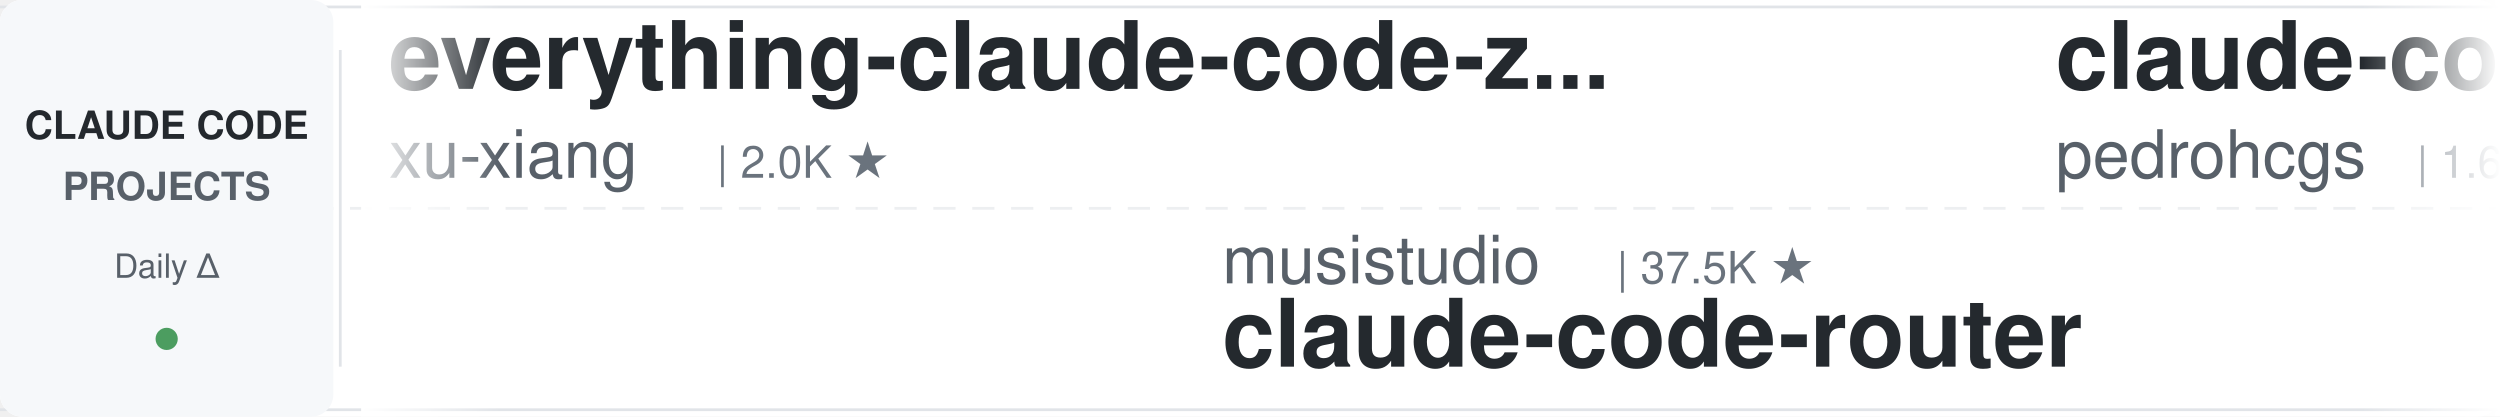
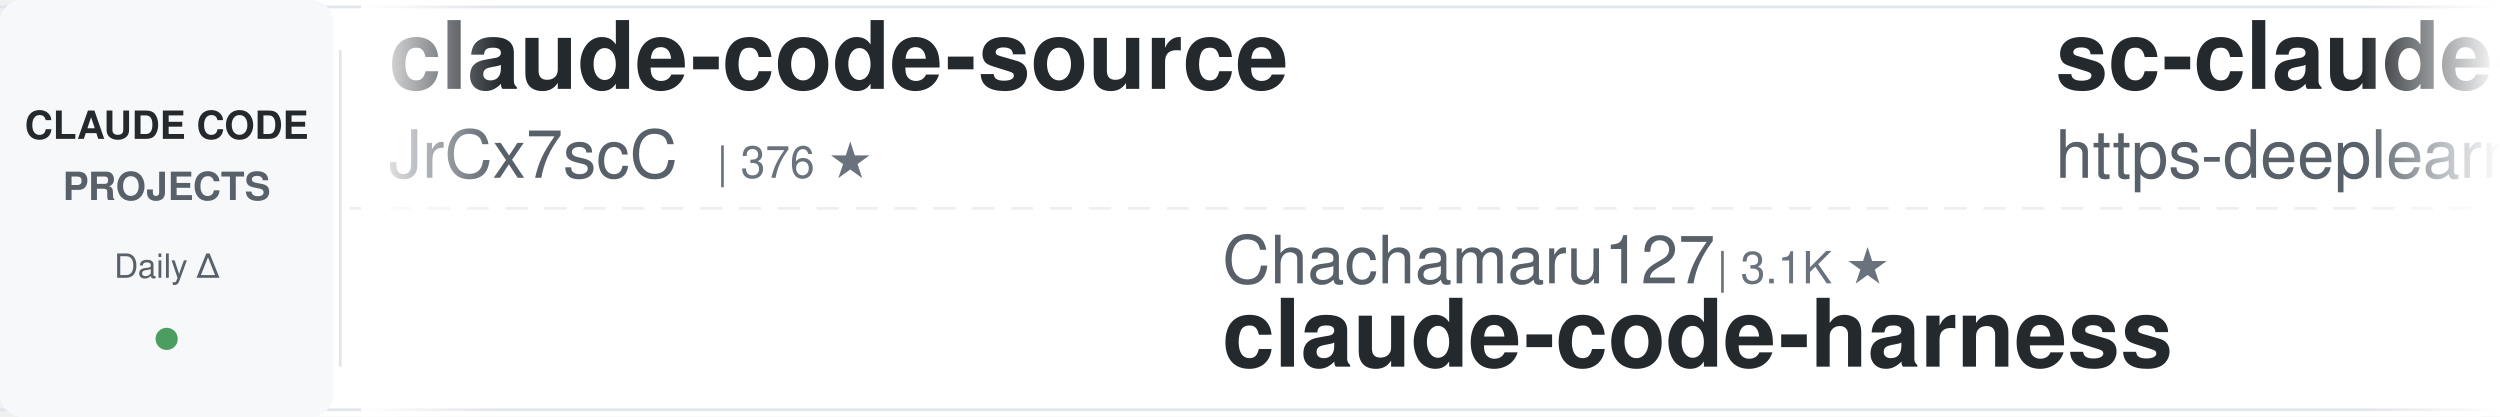
<svg xmlns="http://www.w3.org/2000/svg" width="900" height="150">
  <defs>
    <linearGradient id="leftFade" x1="0%" y1="0%" x2="100%" y2="0%">
      <stop offset="0%" style="stop-color:#ffffff;stop-opacity:1" />
      <stop offset="100%" style="stop-color:#ffffff;stop-opacity:0" />
    </linearGradient>
    <linearGradient id="rightFade" x1="0%" y1="0%" x2="100%" y2="0%">
      <stop offset="0%" style="stop-color:#ffffff;stop-opacity:0" />
      <stop offset="100%" style="stop-color:#ffffff;stop-opacity:1" />
    </linearGradient>
  </defs>
  <rect width="900" height="150" fill="#ffffff" rx="8" />
  <rect x="0" y="2" width="900" height="1" fill="#e1e4e8" />
  <rect x="0" y="147" width="900" height="1" fill="#e1e4e8" />
  <line x1="0" y1="75" x2="900" y2="75" stroke="#e1e4e8" stroke-width="1" stroke-dasharray="8 6" opacity="0.6" />
  <rect x="0" y="0" width="120" height="150" fill="#f6f8fa" rx="8" />
  <text x="60" y="50" font-family="-apple-system, BlinkMacSystemFont, 'Segoe UI', Helvetica, Arial, sans-serif" font-size="14" font-weight="600" fill="#24292e" text-anchor="middle">CLAUDE CODE</text>
  <text x="60" y="72" font-family="-apple-system, BlinkMacSystemFont, 'Segoe UI', Helvetica, Arial, sans-serif" font-size="14" font-weight="600" fill="#586069" text-anchor="middle">PROJECTS</text>
  <text x="60" y="100" font-family="-apple-system, BlinkMacSystemFont, 'Segoe UI', Helvetica, Arial, sans-serif" font-size="12" font-weight="500" fill="#586069" text-anchor="middle">Daily Δ</text>
  <circle cx="60" cy="122" r="4" fill="#22863a" opacity="0.8" />
  <rect x="122" y="18" width="1" height="114" fill="#e1e4e8" />
  <clipPath id="tickerClip">
    <rect x="130" y="0" width="770" height="150" />
  </clipPath>
  <g clip-path="url(#tickerClip)">
    <g id="tickerItems">
      <animateTransform attributeName="transform" attributeType="XML" type="translate" from="0 0" to="-3000 0" dur="54s" repeatCount="indefinite" />
      <g transform="translate(0, 0)">
-         <text x="140" y="32" font-family="-apple-system, BlinkMacSystemFont, 'Segoe UI', Helvetica, Arial, sans-serif" font-size="34" font-weight="600" fill="#24292e">everything-claude-code-z...</text>
-         <text x="140" y="64" font-family="-apple-system, BlinkMacSystemFont, 'Segoe UI', Helvetica, Arial, sans-serif" font-size="24" font-weight="400" fill="#586069">xu-xiang</text>
-         <text x="258" y="64" font-family="-apple-system, BlinkMacSystemFont, 'Segoe UI', Helvetica, Arial, sans-serif" font-size="16" font-weight="500" fill="#6a737d">| 2.0K ★</text>
+         <text x="140" y="32" font-family="-apple-system, BlinkMacSystemFont, 'Segoe UI', Helvetica, Arial, sans-serif" font-size="34" font-weight="600" fill="#24292e">claude-code-source</text>
+         <text x="140" y="64" font-family="-apple-system, BlinkMacSystemFont, 'Segoe UI', Helvetica, Arial, sans-serif" font-size="24" font-weight="400" fill="#586069">JrCx7scC</text>
+         <text x="258" y="64" font-family="-apple-system, BlinkMacSystemFont, 'Segoe UI', Helvetica, Arial, sans-serif" font-size="16" font-weight="500" fill="#6a737d">| 376 ★</text>
      </g>
      <g transform="translate(300, 0)">
-         <text x="140" y="102" font-family="-apple-system, BlinkMacSystemFont, 'Segoe UI', Helvetica, Arial, sans-serif" font-size="24" font-weight="400" fill="#586069">musistudio</text>
-         <text x="282" y="102" font-family="-apple-system, BlinkMacSystemFont, 'Segoe UI', Helvetica, Arial, sans-serif" font-size="16" font-weight="500" fill="#6a737d">| 37.5K ★</text>
-         <text x="140" y="132" font-family="-apple-system, BlinkMacSystemFont, 'Segoe UI', Helvetica, Arial, sans-serif" font-size="34" font-weight="600" fill="#24292e">claude-code-router</text>
+         <text x="140" y="102" font-family="-apple-system, BlinkMacSystemFont, 'Segoe UI', Helvetica, Arial, sans-serif" font-size="24" font-weight="400" fill="#586069">Chachamaru127</text>
+         <text x="318" y="102" font-family="-apple-system, BlinkMacSystemFont, 'Segoe UI', Helvetica, Arial, sans-serif" font-size="16" font-weight="500" fill="#6a737d">| 3.1K ★</text>
+         <text x="140" y="132" font-family="-apple-system, BlinkMacSystemFont, 'Segoe UI', Helvetica, Arial, sans-serif" font-size="34" font-weight="600" fill="#24292e">claude-code-harness</text>
      </g>
      <g transform="translate(600, 0)">
-         <text x="140" y="32" font-family="-apple-system, BlinkMacSystemFont, 'Segoe UI', Helvetica, Arial, sans-serif" font-size="34" font-weight="600" fill="#24292e">claude-code-my-workflow</text>
-         <text x="140" y="64" font-family="-apple-system, BlinkMacSystemFont, 'Segoe UI', Helvetica, Arial, sans-serif" font-size="24" font-weight="400" fill="#586069">pedrohcgs</text>
-         <text x="270" y="64" font-family="-apple-system, BlinkMacSystemFont, 'Segoe UI', Helvetica, Arial, sans-serif" font-size="16" font-weight="500" fill="#6a737d">| 1.6K ★</text>
+         <text x="140" y="32" font-family="-apple-system, BlinkMacSystemFont, 'Segoe UI', Helvetica, Arial, sans-serif" font-size="34" font-weight="600" fill="#24292e">sc-claude-code-files</text>
+         <text x="140" y="64" font-family="-apple-system, BlinkMacSystemFont, 'Segoe UI', Helvetica, Arial, sans-serif" font-size="24" font-weight="400" fill="#586069">https-deeplearning-ai</text>
+         <text x="414" y="64" font-family="-apple-system, BlinkMacSystemFont, 'Segoe UI', Helvetica, Arial, sans-serif" font-size="16" font-weight="500" fill="#6a737d">| 554 ★</text>
      </g>
      <g transform="translate(900, 0)">
-         <text x="140" y="102" font-family="-apple-system, BlinkMacSystemFont, 'Segoe UI', Helvetica, Arial, sans-serif" font-size="24" font-weight="400" fill="#586069">davila7</text>
-         <text x="246" y="102" font-family="-apple-system, BlinkMacSystemFont, 'Segoe UI', Helvetica, Arial, sans-serif" font-size="16" font-weight="500" fill="#6a737d">| 32.2K ★</text>
-         <text x="140" y="132" font-family="-apple-system, BlinkMacSystemFont, 'Segoe UI', Helvetica, Arial, sans-serif" font-size="34" font-weight="600" fill="#24292e">claude-code-templates</text>
+         <text x="140" y="102" font-family="-apple-system, BlinkMacSystemFont, 'Segoe UI', Helvetica, Arial, sans-serif" font-size="24" font-weight="400" fill="#586069">luyao618</text>
+         <text x="258" y="102" font-family="-apple-system, BlinkMacSystemFont, 'Segoe UI', Helvetica, Arial, sans-serif" font-size="16" font-weight="500" fill="#6a737d">| 1.7K ★</text>
+         <text x="140" y="132" font-family="-apple-system, BlinkMacSystemFont, 'Segoe UI', Helvetica, Arial, sans-serif" font-size="34" font-weight="600" fill="#24292e">Claude-Code-Source-Study</text>
      </g>
      <g transform="translate(1200, 0)">
-         <text x="140" y="32" font-family="-apple-system, BlinkMacSystemFont, 'Segoe UI', Helvetica, Arial, sans-serif" font-size="34" font-weight="600" fill="#24292e">claude-code-ultimate-gui...</text>
-         <text x="140" y="64" font-family="-apple-system, BlinkMacSystemFont, 'Segoe UI', Helvetica, Arial, sans-serif" font-size="24" font-weight="400" fill="#586069">FlorianBruniaux</text>
-         <text x="342" y="64" font-family="-apple-system, BlinkMacSystemFont, 'Segoe UI', Helvetica, Arial, sans-serif" font-size="16" font-weight="500" fill="#6a737d">| 6.1K ★</text>
+         <text x="140" y="32" font-family="-apple-system, BlinkMacSystemFont, 'Segoe UI', Helvetica, Arial, sans-serif" font-size="34" font-weight="600" fill="#24292e">Claude-Code-Game-Studios</text>
+         <text x="140" y="64" font-family="-apple-system, BlinkMacSystemFont, 'Segoe UI', Helvetica, Arial, sans-serif" font-size="24" font-weight="400" fill="#586069">Donchitos</text>
+         <text x="270" y="64" font-family="-apple-system, BlinkMacSystemFont, 'Segoe UI', Helvetica, Arial, sans-serif" font-size="16" font-weight="500" fill="#6a737d">| 25.5K ★</text>
      </g>
      <g transform="translate(1500, 0)">
-         <text x="140" y="102" font-family="-apple-system, BlinkMacSystemFont, 'Segoe UI', Helvetica, Arial, sans-serif" font-size="24" font-weight="400" fill="#586069">ding113</text>
-         <text x="246" y="102" font-family="-apple-system, BlinkMacSystemFont, 'Segoe UI', Helvetica, Arial, sans-serif" font-size="16" font-weight="500" fill="#6a737d">| 3.4K ★</text>
-         <text x="140" y="132" font-family="-apple-system, BlinkMacSystemFont, 'Segoe UI', Helvetica, Arial, sans-serif" font-size="34" font-weight="600" fill="#24292e">claude-code-hub</text>
+         <text x="140" y="102" font-family="-apple-system, BlinkMacSystemFont, 'Segoe UI', Helvetica, Arial, sans-serif" font-size="24" font-weight="400" fill="#586069">techjarves</text>
+         <text x="282" y="102" font-family="-apple-system, BlinkMacSystemFont, 'Segoe UI', Helvetica, Arial, sans-serif" font-size="16" font-weight="500" fill="#6a737d">| 1.5K ★</text>
+         <text x="140" y="132" font-family="-apple-system, BlinkMacSystemFont, 'Segoe UI', Helvetica, Arial, sans-serif" font-size="34" font-weight="600" fill="#24292e">ClaudeCode-Portable</text>
      </g>
      <g transform="translate(1800, 0)">
-         <text x="140" y="32" font-family="-apple-system, BlinkMacSystemFont, 'Segoe UI', Helvetica, Arial, sans-serif" font-size="34" font-weight="600" fill="#24292e">arcads-claude-code</text>
-         <text x="140" y="64" font-family="-apple-system, BlinkMacSystemFont, 'Segoe UI', Helvetica, Arial, sans-serif" font-size="24" font-weight="400" fill="#586069">krusemediallc</text>
-         <text x="318" y="64" font-family="-apple-system, BlinkMacSystemFont, 'Segoe UI', Helvetica, Arial, sans-serif" font-size="16" font-weight="500" fill="#6a737d">| 1.6K ★</text>
+         <text x="140" y="32" font-family="-apple-system, BlinkMacSystemFont, 'Segoe UI', Helvetica, Arial, sans-serif" font-size="34" font-weight="600" fill="#24292e">claude-code-prompts</text>
+         <text x="140" y="64" font-family="-apple-system, BlinkMacSystemFont, 'Segoe UI', Helvetica, Arial, sans-serif" font-size="24" font-weight="400" fill="#586069">repowise-dev</text>
+         <text x="306" y="64" font-family="-apple-system, BlinkMacSystemFont, 'Segoe UI', Helvetica, Arial, sans-serif" font-size="16" font-weight="500" fill="#6a737d">| 1.2K ★</text>
      </g>
      <g transform="translate(2100, 0)">
-         <text x="140" y="102" font-family="-apple-system, BlinkMacSystemFont, 'Segoe UI', Helvetica, Arial, sans-serif" font-size="24" font-weight="400" fill="#586069">Windy3f3f3f3f</text>
-         <text x="318" y="102" font-family="-apple-system, BlinkMacSystemFont, 'Segoe UI', Helvetica, Arial, sans-serif" font-size="16" font-weight="500" fill="#6a737d">| 2.7K ★</text>
-         <text x="140" y="132" font-family="-apple-system, BlinkMacSystemFont, 'Segoe UI', Helvetica, Arial, sans-serif" font-size="34" font-weight="600" fill="#24292e">claude-code-from-scratch</text>
+         <text x="140" y="102" font-family="-apple-system, BlinkMacSystemFont, 'Segoe UI', Helvetica, Arial, sans-serif" font-size="24" font-weight="400" fill="#586069">VoltAgent</text>
+         <text x="270" y="102" font-family="-apple-system, BlinkMacSystemFont, 'Segoe UI', Helvetica, Arial, sans-serif" font-size="16" font-weight="500" fill="#6a737d">| 25.4K ★</text>
+         <text x="140" y="132" font-family="-apple-system, BlinkMacSystemFont, 'Segoe UI', Helvetica, Arial, sans-serif" font-size="34" font-weight="600" fill="#24292e">awesome-claude-code-suba...</text>
      </g>
      <g transform="translate(2400, 0)">
-         <text x="140" y="32" font-family="-apple-system, BlinkMacSystemFont, 'Segoe UI', Helvetica, Arial, sans-serif" font-size="34" font-weight="600" fill="#24292e">andrej-karpathy-skills</text>
-         <text x="140" y="64" font-family="-apple-system, BlinkMacSystemFont, 'Segoe UI', Helvetica, Arial, sans-serif" font-size="24" font-weight="400" fill="#586069">multica-ai</text>
-         <text x="282" y="64" font-family="-apple-system, BlinkMacSystemFont, 'Segoe UI', Helvetica, Arial, sans-serif" font-size="16" font-weight="500" fill="#6a737d">| 215.9K ★</text>
+         <text x="140" y="32" font-family="-apple-system, BlinkMacSystemFont, 'Segoe UI', Helvetica, Arial, sans-serif" font-size="34" font-weight="600" fill="#24292e">claude-code-tudou</text>
+         <text x="140" y="64" font-family="-apple-system, BlinkMacSystemFont, 'Segoe UI', Helvetica, Arial, sans-serif" font-size="24" font-weight="400" fill="#586069">AICoderTudou</text>
+         <text x="306" y="64" font-family="-apple-system, BlinkMacSystemFont, 'Segoe UI', Helvetica, Arial, sans-serif" font-size="16" font-weight="500" fill="#6a737d">| 494 ★</text>
      </g>
      <g transform="translate(2700, 0)">
-         <text x="140" y="102" font-family="-apple-system, BlinkMacSystemFont, 'Segoe UI', Helvetica, Arial, sans-serif" font-size="24" font-weight="400" fill="#586069">AprilNEA</text>
-         <text x="258" y="102" font-family="-apple-system, BlinkMacSystemFont, 'Segoe UI', Helvetica, Arial, sans-serif" font-size="16" font-weight="500" fill="#6a737d">| 392 ★</text>
-         <text x="140" y="132" font-family="-apple-system, BlinkMacSystemFont, 'Segoe UI', Helvetica, Arial, sans-serif" font-size="34" font-weight="600" fill="#24292e">claude-code-source</text>
+         <text x="140" y="102" font-family="-apple-system, BlinkMacSystemFont, 'Segoe UI', Helvetica, Arial, sans-serif" font-size="24" font-weight="400" fill="#586069">WorldFlowAI</text>
+         <text x="294" y="102" font-family="-apple-system, BlinkMacSystemFont, 'Segoe UI', Helvetica, Arial, sans-serif" font-size="16" font-weight="500" fill="#6a737d">| 3.7K ★</text>
+         <text x="140" y="132" font-family="-apple-system, BlinkMacSystemFont, 'Segoe UI', Helvetica, Arial, sans-serif" font-size="34" font-weight="600" fill="#24292e">everything-claude-code</text>
      </g>
      <g transform="translate(3000, 0)">
-         <text x="140" y="32" font-family="-apple-system, BlinkMacSystemFont, 'Segoe UI', Helvetica, Arial, sans-serif" font-size="34" font-weight="600" fill="#24292e">everything-claude-code-z...</text>
-         <text x="140" y="64" font-family="-apple-system, BlinkMacSystemFont, 'Segoe UI', Helvetica, Arial, sans-serif" font-size="24" font-weight="400" fill="#586069">xu-xiang</text>
-         <text x="258" y="64" font-family="-apple-system, BlinkMacSystemFont, 'Segoe UI', Helvetica, Arial, sans-serif" font-size="16" font-weight="500" fill="#6a737d">| 2.0K ★</text>
+         <text x="140" y="32" font-family="-apple-system, BlinkMacSystemFont, 'Segoe UI', Helvetica, Arial, sans-serif" font-size="34" font-weight="600" fill="#24292e">claude-code-source</text>
+         <text x="140" y="64" font-family="-apple-system, BlinkMacSystemFont, 'Segoe UI', Helvetica, Arial, sans-serif" font-size="24" font-weight="400" fill="#586069">JrCx7scC</text>
+         <text x="258" y="64" font-family="-apple-system, BlinkMacSystemFont, 'Segoe UI', Helvetica, Arial, sans-serif" font-size="16" font-weight="500" fill="#6a737d">| 376 ★</text>
      </g>
      <g transform="translate(3300, 0)">
-         <text x="140" y="102" font-family="-apple-system, BlinkMacSystemFont, 'Segoe UI', Helvetica, Arial, sans-serif" font-size="24" font-weight="400" fill="#586069">musistudio</text>
-         <text x="282" y="102" font-family="-apple-system, BlinkMacSystemFont, 'Segoe UI', Helvetica, Arial, sans-serif" font-size="16" font-weight="500" fill="#6a737d">| 37.5K ★</text>
-         <text x="140" y="132" font-family="-apple-system, BlinkMacSystemFont, 'Segoe UI', Helvetica, Arial, sans-serif" font-size="34" font-weight="600" fill="#24292e">claude-code-router</text>
+         <text x="140" y="102" font-family="-apple-system, BlinkMacSystemFont, 'Segoe UI', Helvetica, Arial, sans-serif" font-size="24" font-weight="400" fill="#586069">Chachamaru127</text>
+         <text x="318" y="102" font-family="-apple-system, BlinkMacSystemFont, 'Segoe UI', Helvetica, Arial, sans-serif" font-size="16" font-weight="500" fill="#6a737d">| 3.1K ★</text>
+         <text x="140" y="132" font-family="-apple-system, BlinkMacSystemFont, 'Segoe UI', Helvetica, Arial, sans-serif" font-size="34" font-weight="600" fill="#24292e">claude-code-harness</text>
      </g>
      <g transform="translate(3600, 0)">
-         <text x="140" y="32" font-family="-apple-system, BlinkMacSystemFont, 'Segoe UI', Helvetica, Arial, sans-serif" font-size="34" font-weight="600" fill="#24292e">claude-code-my-workflow</text>
-         <text x="140" y="64" font-family="-apple-system, BlinkMacSystemFont, 'Segoe UI', Helvetica, Arial, sans-serif" font-size="24" font-weight="400" fill="#586069">pedrohcgs</text>
-         <text x="270" y="64" font-family="-apple-system, BlinkMacSystemFont, 'Segoe UI', Helvetica, Arial, sans-serif" font-size="16" font-weight="500" fill="#6a737d">| 1.6K ★</text>
+         <text x="140" y="32" font-family="-apple-system, BlinkMacSystemFont, 'Segoe UI', Helvetica, Arial, sans-serif" font-size="34" font-weight="600" fill="#24292e">sc-claude-code-files</text>
+         <text x="140" y="64" font-family="-apple-system, BlinkMacSystemFont, 'Segoe UI', Helvetica, Arial, sans-serif" font-size="24" font-weight="400" fill="#586069">https-deeplearning-ai</text>
+         <text x="414" y="64" font-family="-apple-system, BlinkMacSystemFont, 'Segoe UI', Helvetica, Arial, sans-serif" font-size="16" font-weight="500" fill="#6a737d">| 554 ★</text>
      </g>
      <g transform="translate(3900, 0)">
-         <text x="140" y="102" font-family="-apple-system, BlinkMacSystemFont, 'Segoe UI', Helvetica, Arial, sans-serif" font-size="24" font-weight="400" fill="#586069">davila7</text>
-         <text x="246" y="102" font-family="-apple-system, BlinkMacSystemFont, 'Segoe UI', Helvetica, Arial, sans-serif" font-size="16" font-weight="500" fill="#6a737d">| 32.2K ★</text>
-         <text x="140" y="132" font-family="-apple-system, BlinkMacSystemFont, 'Segoe UI', Helvetica, Arial, sans-serif" font-size="34" font-weight="600" fill="#24292e">claude-code-templates</text>
+         <text x="140" y="102" font-family="-apple-system, BlinkMacSystemFont, 'Segoe UI', Helvetica, Arial, sans-serif" font-size="24" font-weight="400" fill="#586069">luyao618</text>
+         <text x="258" y="102" font-family="-apple-system, BlinkMacSystemFont, 'Segoe UI', Helvetica, Arial, sans-serif" font-size="16" font-weight="500" fill="#6a737d">| 1.7K ★</text>
+         <text x="140" y="132" font-family="-apple-system, BlinkMacSystemFont, 'Segoe UI', Helvetica, Arial, sans-serif" font-size="34" font-weight="600" fill="#24292e">Claude-Code-Source-Study</text>
      </g>
    </g>
  </g>
  <rect x="130" y="0" width="50" height="150" fill="url(#leftFade)" />
  <rect x="850" y="0" width="50" height="150" fill="url(#rightFade)" />
</svg>
